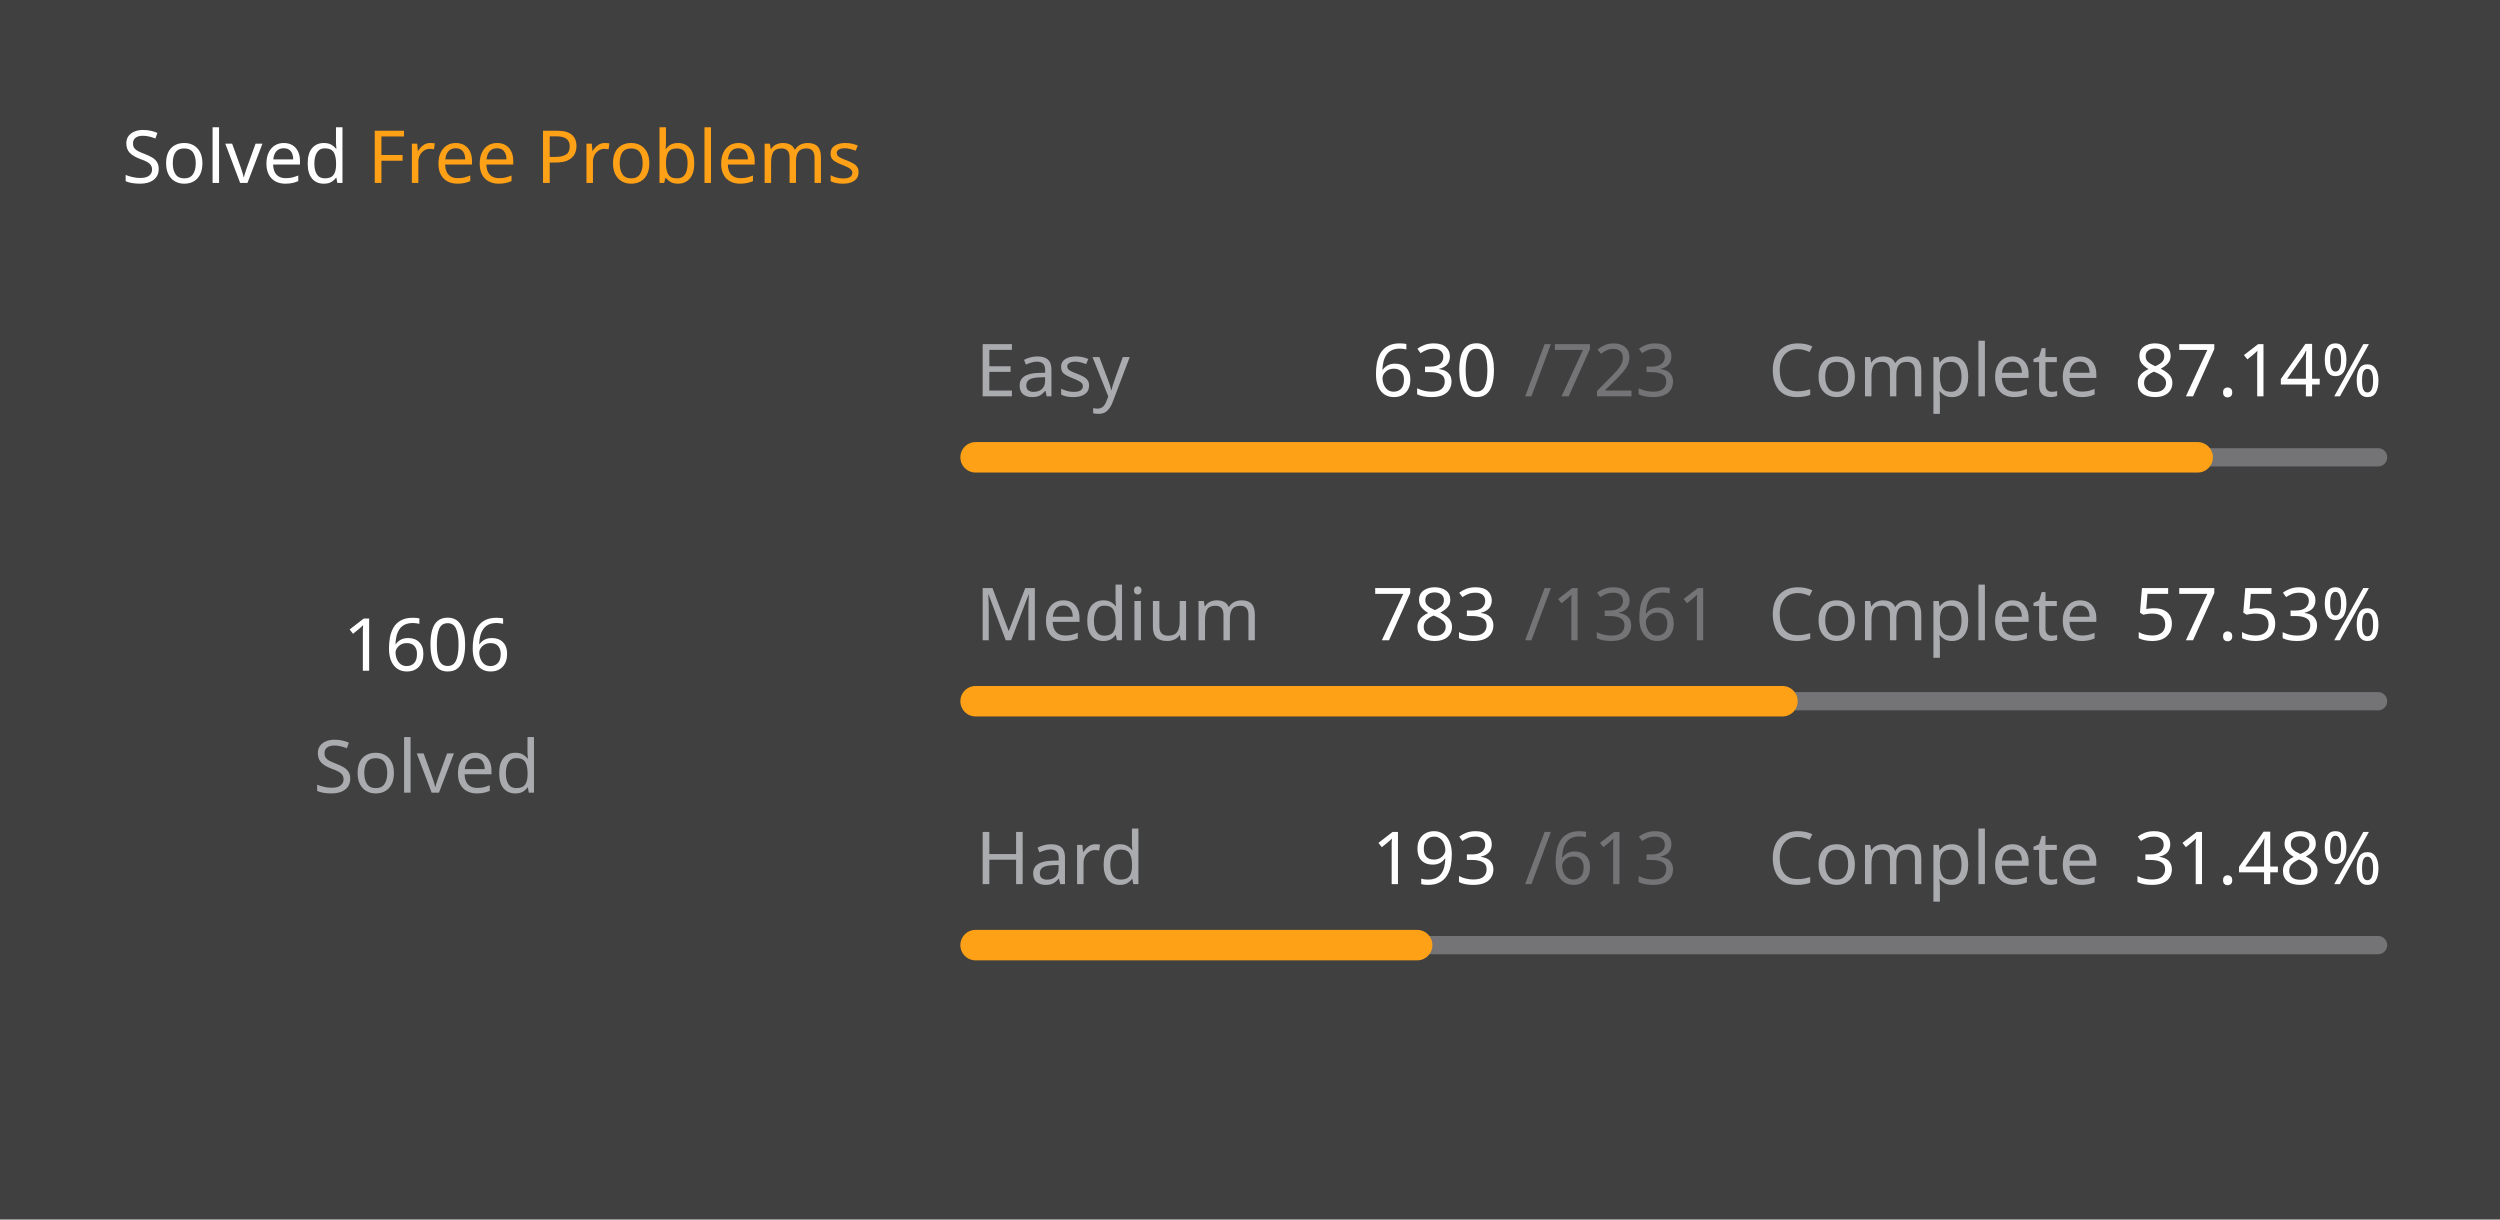
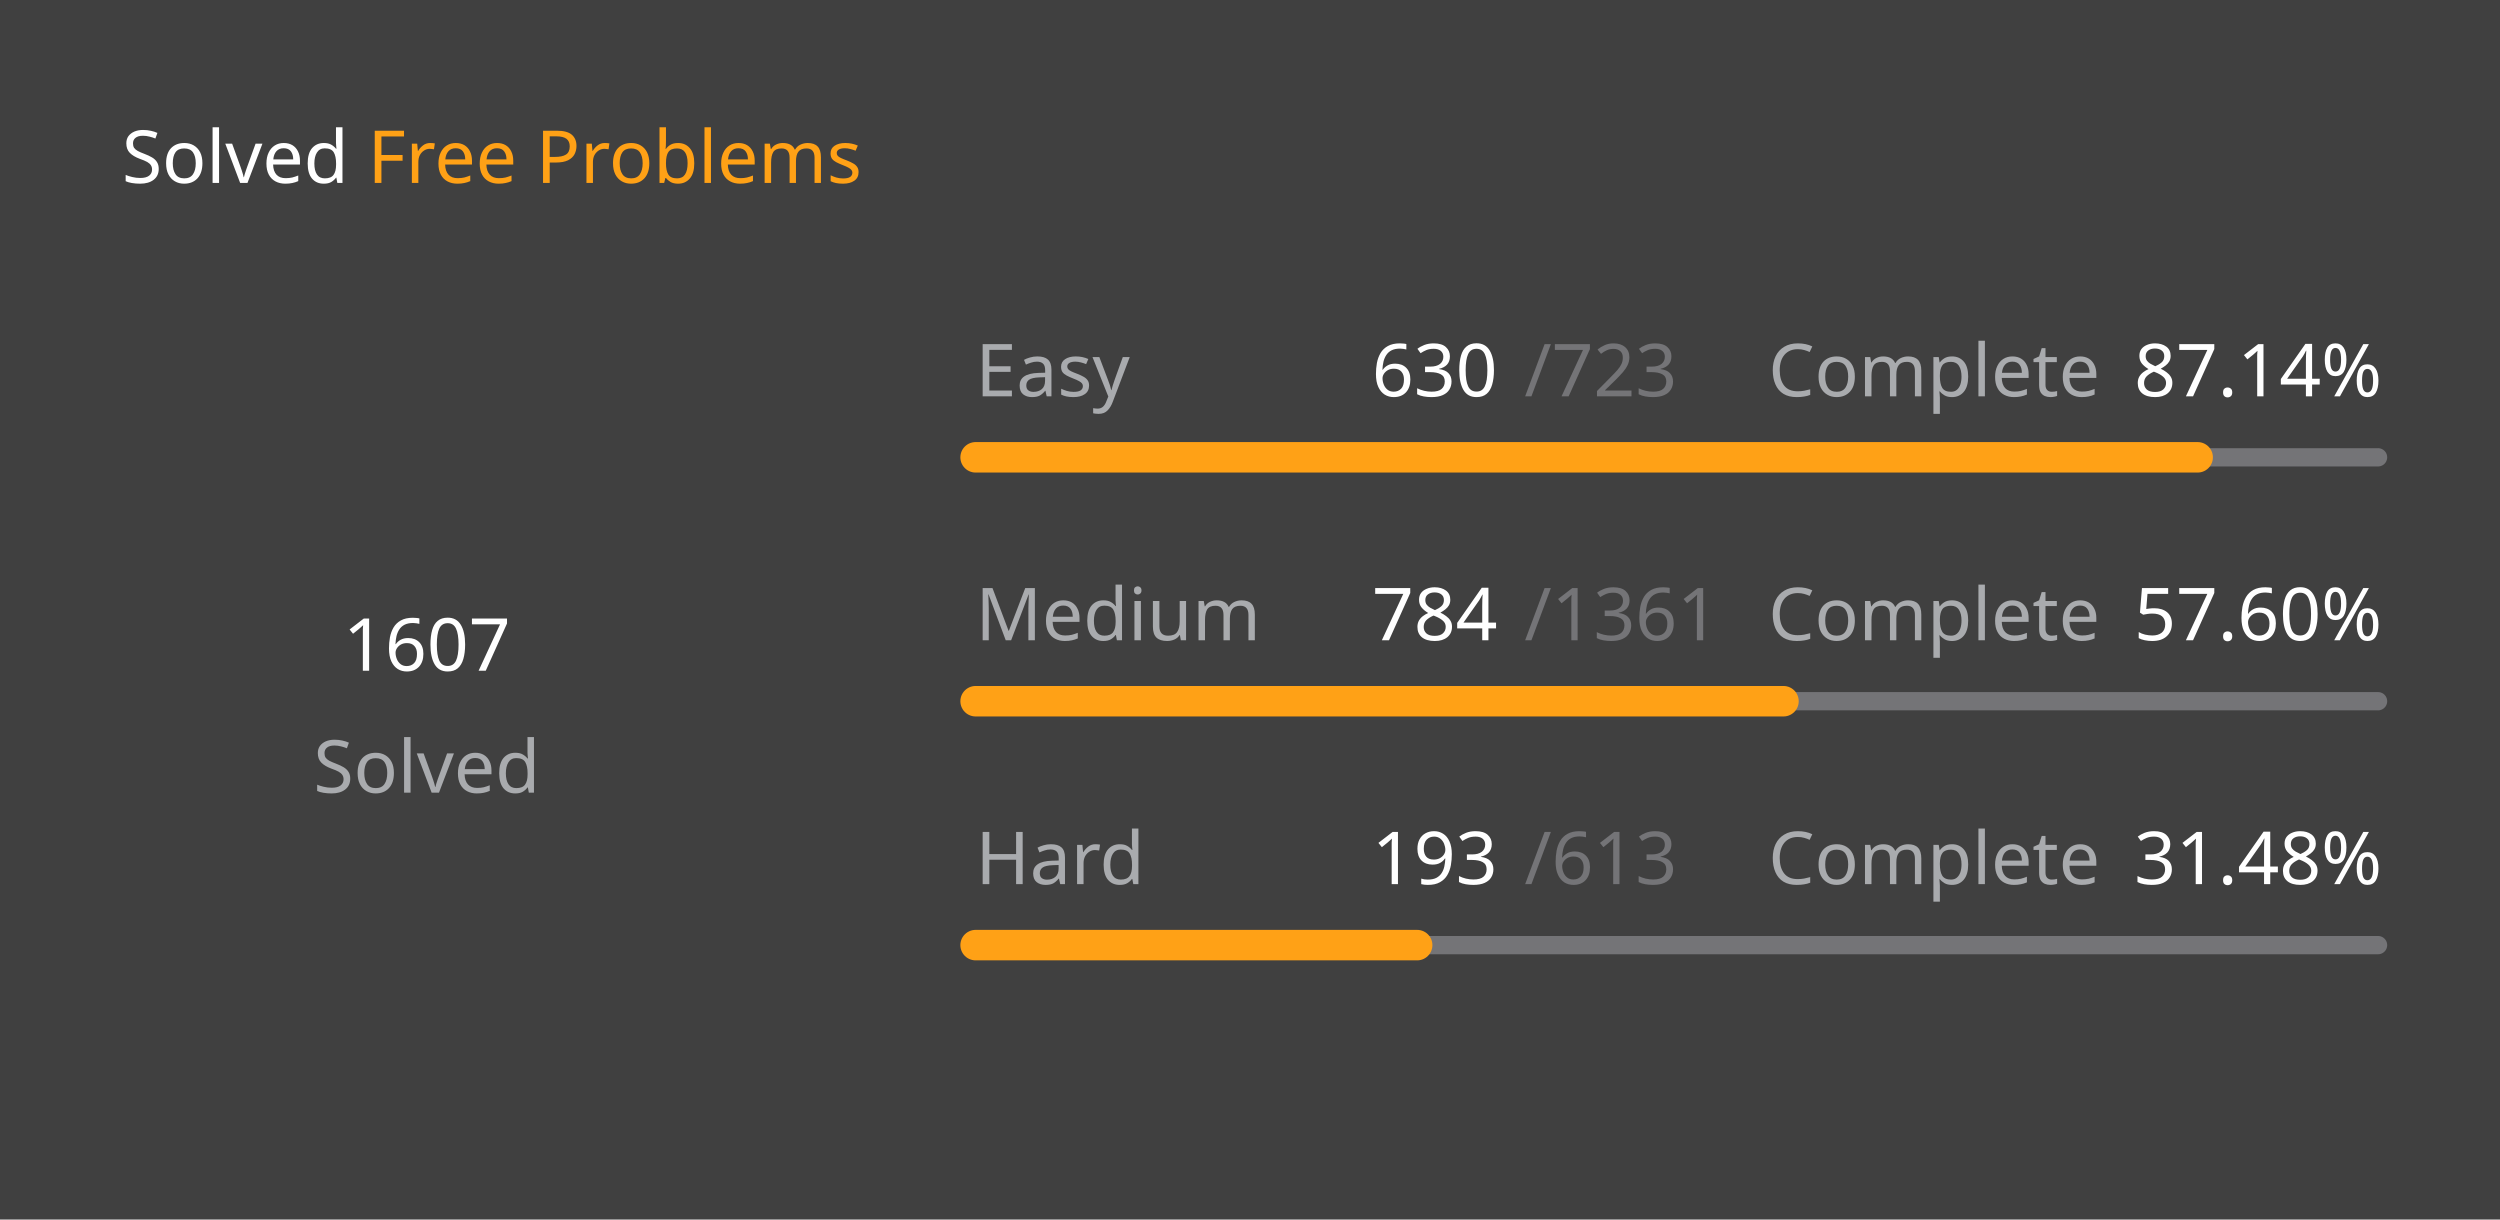
<svg xmlns="http://www.w3.org/2000/svg" version="1.1" height="200" width="410" viewBox="0 0 410 200">
  <style>*{font-family: "Segoe UI", Tahoma, Geneva, Verdana, sans-serif;}</style>
  <style>.title{font-weight: 500;font-size: 1rem;}</style>
  <style>.rotate-90{transform: rotate(-90deg);transform-origin: center;transform-box: fill-box;}</style>
  <style>.state{font-size: .75rem;}</style>
  <style>.light{color: #ffffff;fill: #ffffff;}</style>
  <style>.light-gray{color: #eff2f699;fill: #eff2f699;}</style>
  <style>.dark-gray{color: #ebebf54d;fill: #ebebf54d;}</style>
  <style>.gray{color: #747474;fill: #747474;}</style>
  <style>.orange{color: #ffa116;fill: #ffa116;}</style>
  <style>.background{color: #404040;fill: #404040;}</style>
  <rect fill="#404040" x="0" y="0" width="410" height="200" rx="0.5rem" />
  <g text-anchor="start" text-decoration="1" class="title">
    <text x="20" y="30">
      <tspan class="light">Solved</tspan>
      <tspan class="orange">Free Problems</tspan>
    </text>
  </g>
  <g class="rotate-90">
    <circle fill="none" cx="70" cy="110" r="46" stroke="#747474" stroke-width="3" stroke-linecap="round" />
-     <circle fill="none" cx="70" cy="110" r="46" stroke="#ffa116" stroke-width="5" stroke-linecap="round" stroke-dasharray="172.108 116.918" stroke-dashoffset="0" data-difficult="ALL" />
+     <circle fill="none" cx="70" cy="110" r="46" stroke="#ffa116" stroke-width="5" stroke-linecap="round" stroke-dasharray="172.216 116.811" stroke-dashoffset="0" data-difficult="ALL" />
  </g>
  <g class="state">
    <g text-anchor="middle">
-       <text x="70" y="110" class="light" font-size="1.2rem">1606</text>
+       <text x="70" y="110" class="light" font-size="1.2rem">1607</text>
      <text x="70" y="130" class="light-gray">Solved</text>
    </g>
    <g>
      <text x="160" y="65" class="light-gray">Easy</text>
      <text x="225" y="65" class="light">630</text>
      <text x="250" y="65" class="dark-gray">/723</text>
      <text x="290" y="65" class="light-gray">Complete</text>
      <text x="350" y="65" class="light">87.14%</text>
      <path d="M 160 75 L 390 75" stroke-linecap="round" stroke-linejoin="round" stroke="#ebebf54d" stroke-width="3" />
      <path d="M 160 75 L 360.415 75" stroke-linecap="round" stroke-linejoin="round" stroke="#ffa116" stroke-width="5" />
    </g>
    <g>
      <text x="160" y="105" class="light-gray">Medium</text>
-       <text x="225" y="105" class="light">783</text>
+       <text x="225" y="105" class="light">784</text>
      <text x="250" y="105" class="dark-gray">/1361</text>
      <text x="290" y="105" class="light-gray">Complete</text>
-       <text x="350" y="105" class="light">57.53%</text>
+       <text x="350" y="105" class="light">57.60%</text>
      <path d="M 160 115 L 390 115" stroke-linecap="round" stroke-linejoin="round" stroke="#ebebf54d" stroke-width="3" />
-       <path d="M 160 115 L 292.322 115" stroke-linecap="round" stroke-linejoin="round" stroke="#ffa116" stroke-width="5" />
+       <path d="M 160 115 L 292.491 115" stroke-linecap="round" stroke-linejoin="round" stroke="#ffa116" stroke-width="5" />
    </g>
    <g>
      <text x="160" y="145" class="light-gray">Hard</text>
      <text x="225" y="145" class="light">193</text>
      <text x="250" y="145" class="dark-gray">/613</text>
      <text x="290" y="145" class="light-gray">Complete</text>
      <text x="350" y="145" class="light">31.48%</text>
      <path d="M 160 155 L 390 155" stroke-linecap="round" stroke-linejoin="round" stroke="#ebebf54d" stroke-width="3" />
      <path d="M 160 155 L 232.414 155" stroke-linecap="round" stroke-linejoin="round" stroke="#ffa116" stroke-width="5" />
    </g>
  </g>
</svg>
